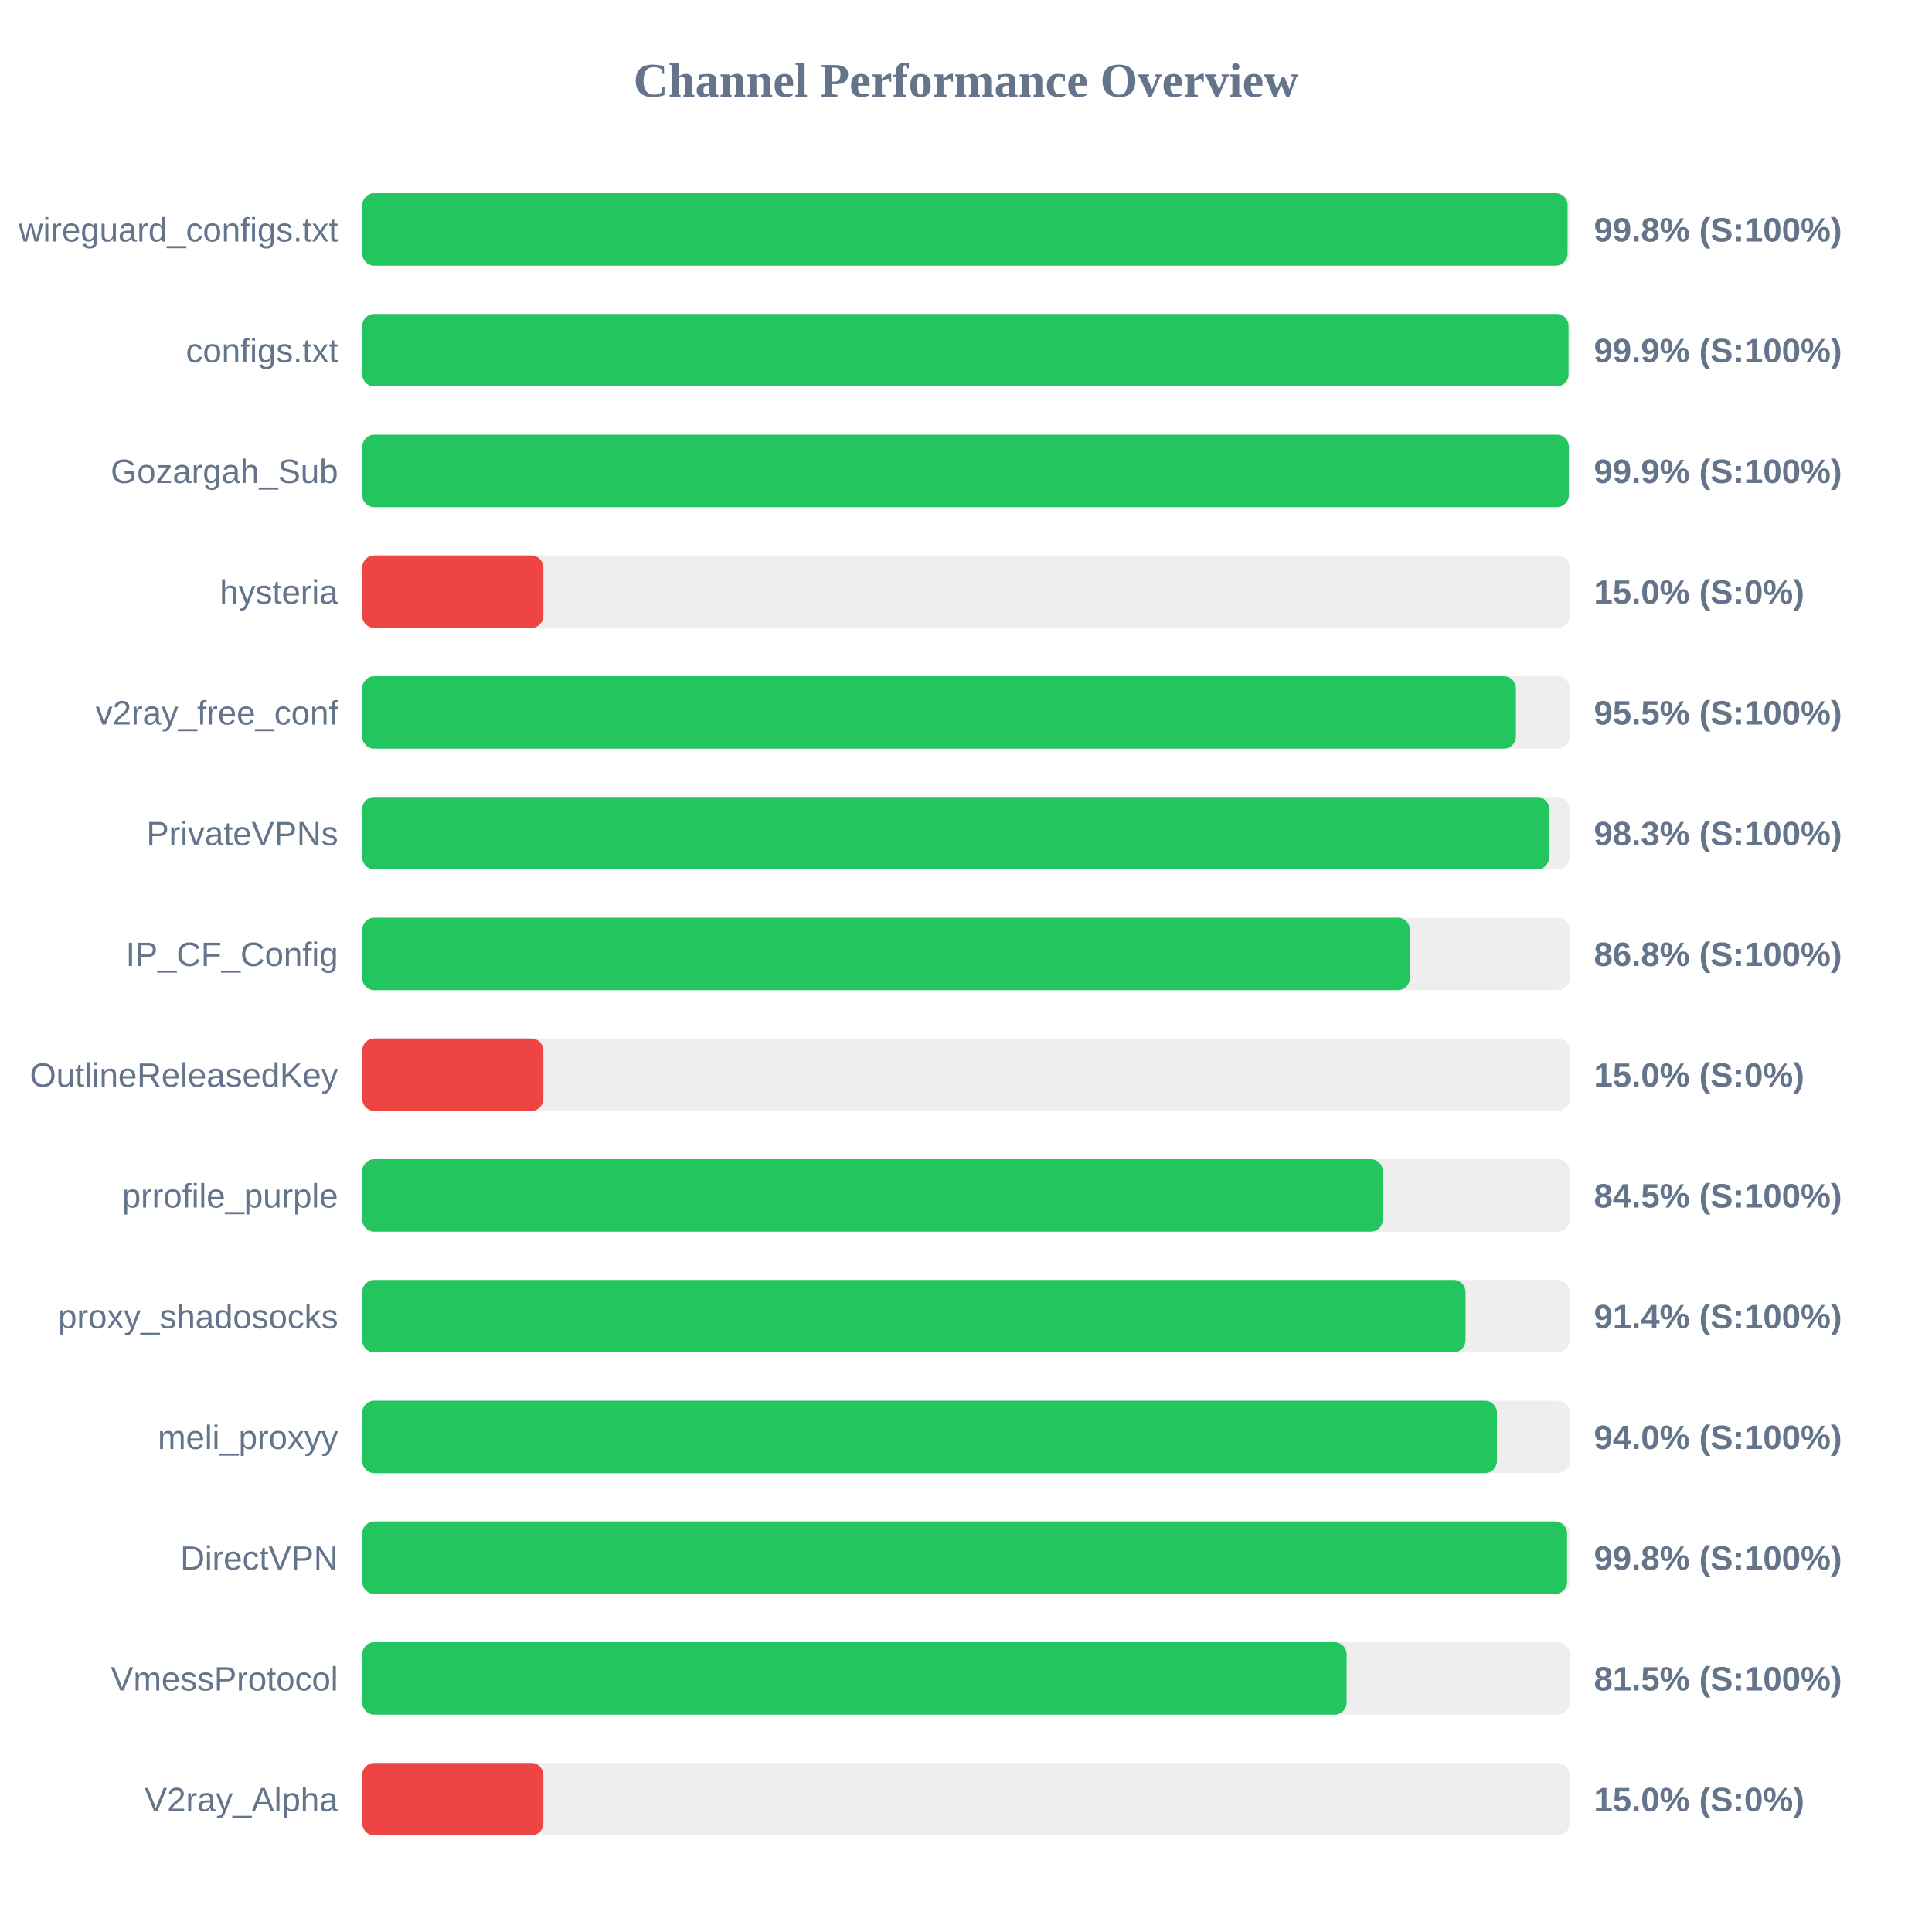
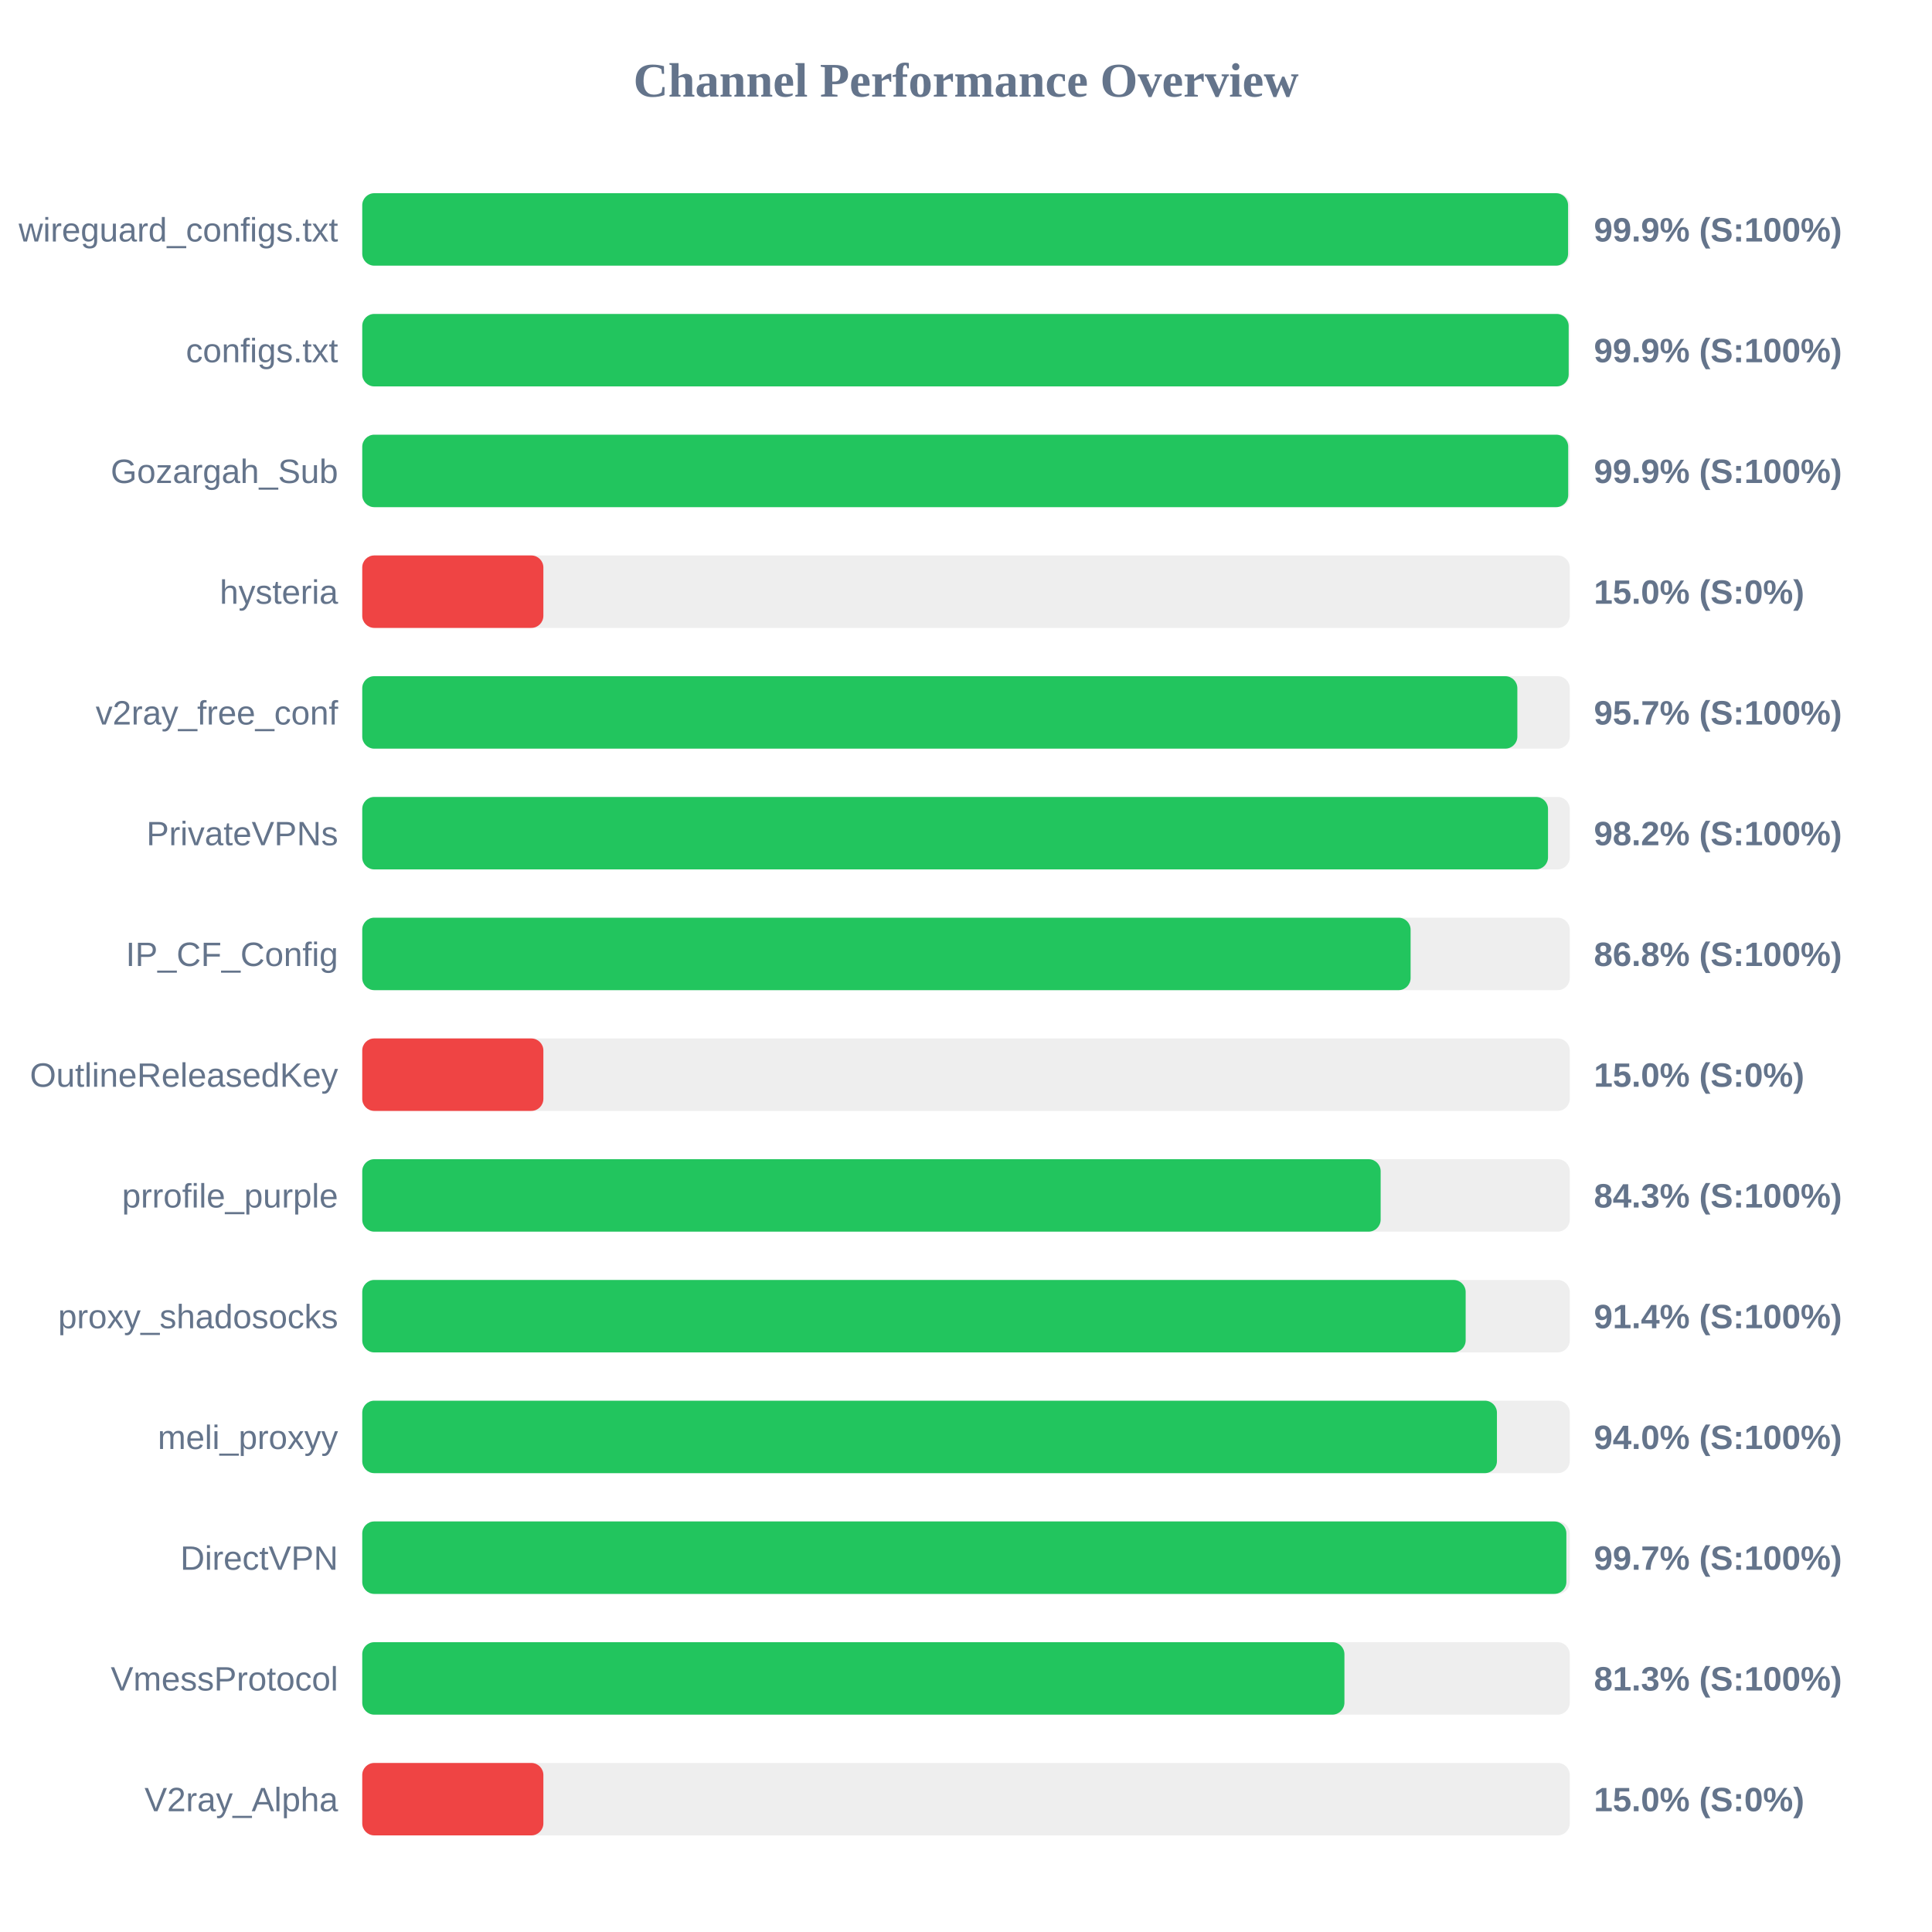
<svg xmlns="http://www.w3.org/2000/svg" width="800" height="800" version="1.1">
  <style>
        .row { font: 14px Arial; fill: #64748b; }
        .score { font: bold 14px Arial; fill: #64748b; }
    </style>
  <text x="400" y="40" text-anchor="middle" font-size="20px" font-weight="bold" fill="#64748b">Channel Performance Overview</text>
  <rect x="150" y="80" width="500" height="30" fill="#eee" rx="5" />
-   <rect x="150" y="80" width="499.1" height="30" fill="#22c55e" rx="5" />
+   <rect x="150" y="80" width="499.3" height="30" fill="#22c55e" rx="5" />
  <text x="140" y="100" text-anchor="end" class="row">wireguard_configs.txt</text>
-   <text x="660" y="100" text-anchor="start" class="score">99.8% (S:100%)</text>
+   <text x="660" y="100" text-anchor="start" class="score">99.9% (S:100%)</text>
  <rect x="150" y="130" width="500" height="30" fill="#eee" rx="5" />
-   <rect x="150" y="130" width="499.5" height="30" fill="#22c55e" rx="5" />
+   <rect x="150" y="130" width="499.55" height="30" fill="#22c55e" rx="5" />
  <text x="140" y="150" text-anchor="end" class="row">configs.txt</text>
  <text x="660" y="150" text-anchor="start" class="score">99.9% (S:100%)</text>
  <rect x="150" y="180" width="500" height="30" fill="#eee" rx="5" />
-   <rect x="150" y="180" width="499.6" height="30" fill="#22c55e" rx="5" />
+   <rect x="150" y="180" width="499.35" height="30" fill="#22c55e" rx="5" />
  <text x="140" y="200" text-anchor="end" class="row">Gozargah_Sub</text>
  <text x="660" y="200" text-anchor="start" class="score">99.9% (S:100%)</text>
  <rect x="150" y="230" width="500" height="30" fill="#eee" rx="5" />
  <rect x="150" y="230" width="75.0" height="30" fill="#ef4444" rx="5" />
  <text x="140" y="250" text-anchor="end" class="row">hysteria</text>
  <text x="660" y="250" text-anchor="start" class="score">15.0% (S:0%)</text>
  <rect x="150" y="280" width="500" height="30" fill="#eee" rx="5" />
-   <rect x="150" y="280" width="477.7" height="30" fill="#22c55e" rx="5" />
+   <rect x="150" y="280" width="478.3" height="30" fill="#22c55e" rx="5" />
  <text x="140" y="300" text-anchor="end" class="row">v2ray_free_conf</text>
-   <text x="660" y="300" text-anchor="start" class="score">95.5% (S:100%)</text>
+   <text x="660" y="300" text-anchor="start" class="score">95.7% (S:100%)</text>
  <rect x="150" y="330" width="500" height="30" fill="#eee" rx="5" />
-   <rect x="150" y="330" width="491.45" height="30" fill="#22c55e" rx="5" />
+   <rect x="150" y="330" width="491.0" height="30" fill="#22c55e" rx="5" />
  <text x="140" y="350" text-anchor="end" class="row">PrivateVPNs</text>
-   <text x="660" y="350" text-anchor="start" class="score">98.3% (S:100%)</text>
+   <text x="660" y="350" text-anchor="start" class="score">98.2% (S:100%)</text>
  <rect x="150" y="380" width="500" height="30" fill="#eee" rx="5" />
-   <rect x="150" y="380" width="433.8" height="30" fill="#22c55e" rx="5" />
+   <rect x="150" y="380" width="434.1" height="30" fill="#22c55e" rx="5" />
  <text x="140" y="400" text-anchor="end" class="row">IP_CF_Config</text>
  <text x="660" y="400" text-anchor="start" class="score">86.8% (S:100%)</text>
  <rect x="150" y="430" width="500" height="30" fill="#eee" rx="5" />
  <rect x="150" y="430" width="75.0" height="30" fill="#ef4444" rx="5" />
  <text x="140" y="450" text-anchor="end" class="row">OutlineReleasedKey</text>
  <text x="660" y="450" text-anchor="start" class="score">15.0% (S:0%)</text>
  <rect x="150" y="480" width="500" height="30" fill="#eee" rx="5" />
-   <rect x="150" y="480" width="422.6" height="30" fill="#22c55e" rx="5" />
+   <rect x="150" y="480" width="421.7" height="30" fill="#22c55e" rx="5" />
  <text x="140" y="500" text-anchor="end" class="row">prrofile_purple</text>
-   <text x="660" y="500" text-anchor="start" class="score">84.5% (S:100%)</text>
+   <text x="660" y="500" text-anchor="start" class="score">84.3% (S:100%)</text>
  <rect x="150" y="530" width="500" height="30" fill="#eee" rx="5" />
-   <rect x="150" y="530" width="456.85" height="30" fill="#22c55e" rx="5" />
+   <rect x="150" y="530" width="456.9" height="30" fill="#22c55e" rx="5" />
  <text x="140" y="550" text-anchor="end" class="row">proxy_shadosocks</text>
  <text x="660" y="550" text-anchor="start" class="score">91.4% (S:100%)</text>
  <rect x="150" y="580" width="500" height="30" fill="#eee" rx="5" />
  <rect x="150" y="580" width="469.85" height="30" fill="#22c55e" rx="5" />
  <text x="140" y="600" text-anchor="end" class="row">meli_proxyy</text>
  <text x="660" y="600" text-anchor="start" class="score">94.0% (S:100%)</text>
  <rect x="150" y="630" width="500" height="30" fill="#eee" rx="5" />
-   <rect x="150" y="630" width="498.9" height="30" fill="#22c55e" rx="5" />
+   <rect x="150" y="630" width="498.6" height="30" fill="#22c55e" rx="5" />
  <text x="140" y="650" text-anchor="end" class="row">DirectVPN</text>
-   <text x="660" y="650" text-anchor="start" class="score">99.8% (S:100%)</text>
+   <text x="660" y="650" text-anchor="start" class="score">99.7% (S:100%)</text>
  <rect x="150" y="680" width="500" height="30" fill="#eee" rx="5" />
-   <rect x="150" y="680" width="407.6" height="30" fill="#22c55e" rx="5" />
+   <rect x="150" y="680" width="406.7" height="30" fill="#22c55e" rx="5" />
  <text x="140" y="700" text-anchor="end" class="row">VmessProtocol</text>
-   <text x="660" y="700" text-anchor="start" class="score">81.5% (S:100%)</text>
+   <text x="660" y="700" text-anchor="start" class="score">81.3% (S:100%)</text>
  <rect x="150" y="730" width="500" height="30" fill="#eee" rx="5" />
  <rect x="150" y="730" width="75.0" height="30" fill="#ef4444" rx="5" />
  <text x="140" y="750" text-anchor="end" class="row">V2ray_Alpha</text>
  <text x="660" y="750" text-anchor="start" class="score">15.0% (S:0%)</text>
</svg>
